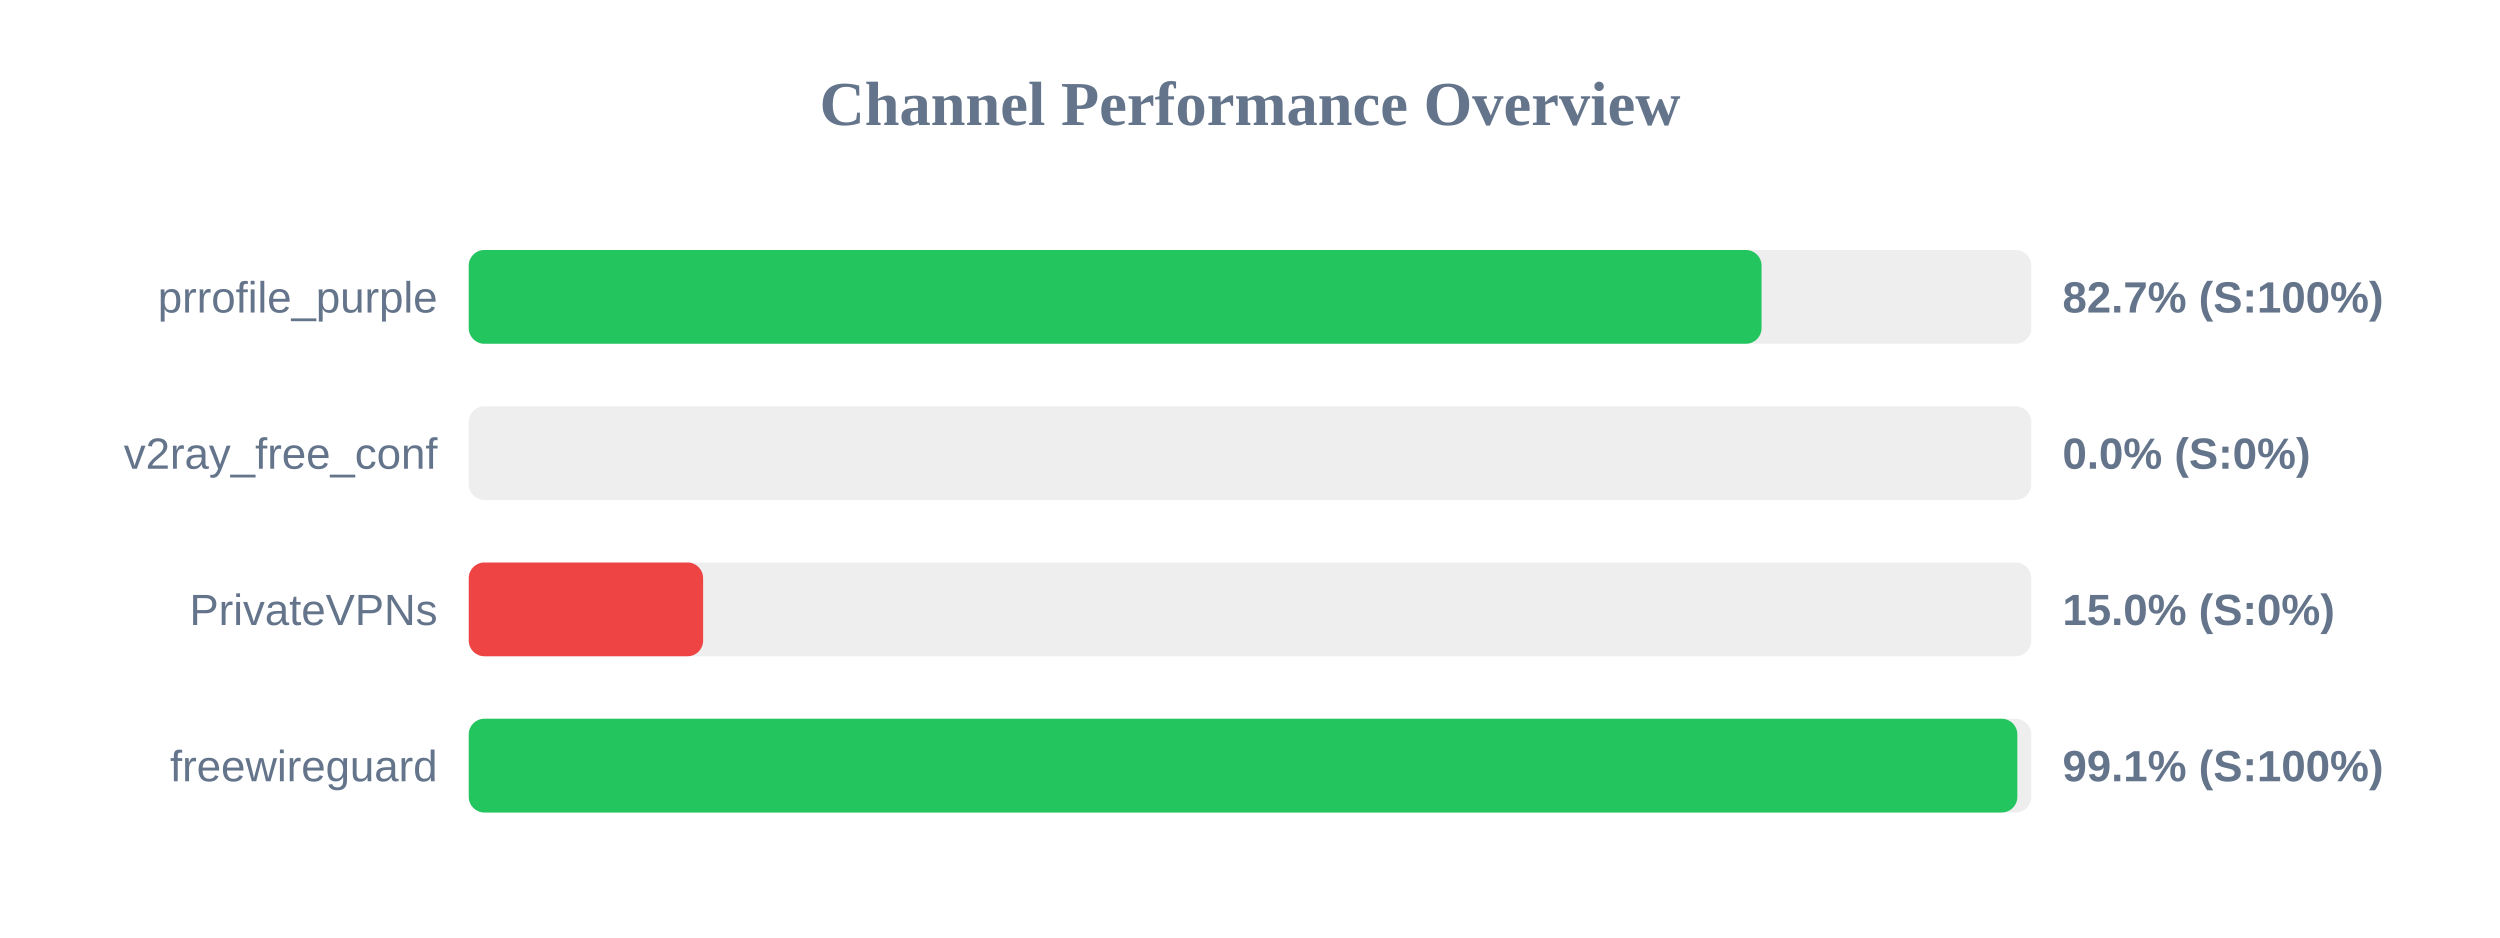
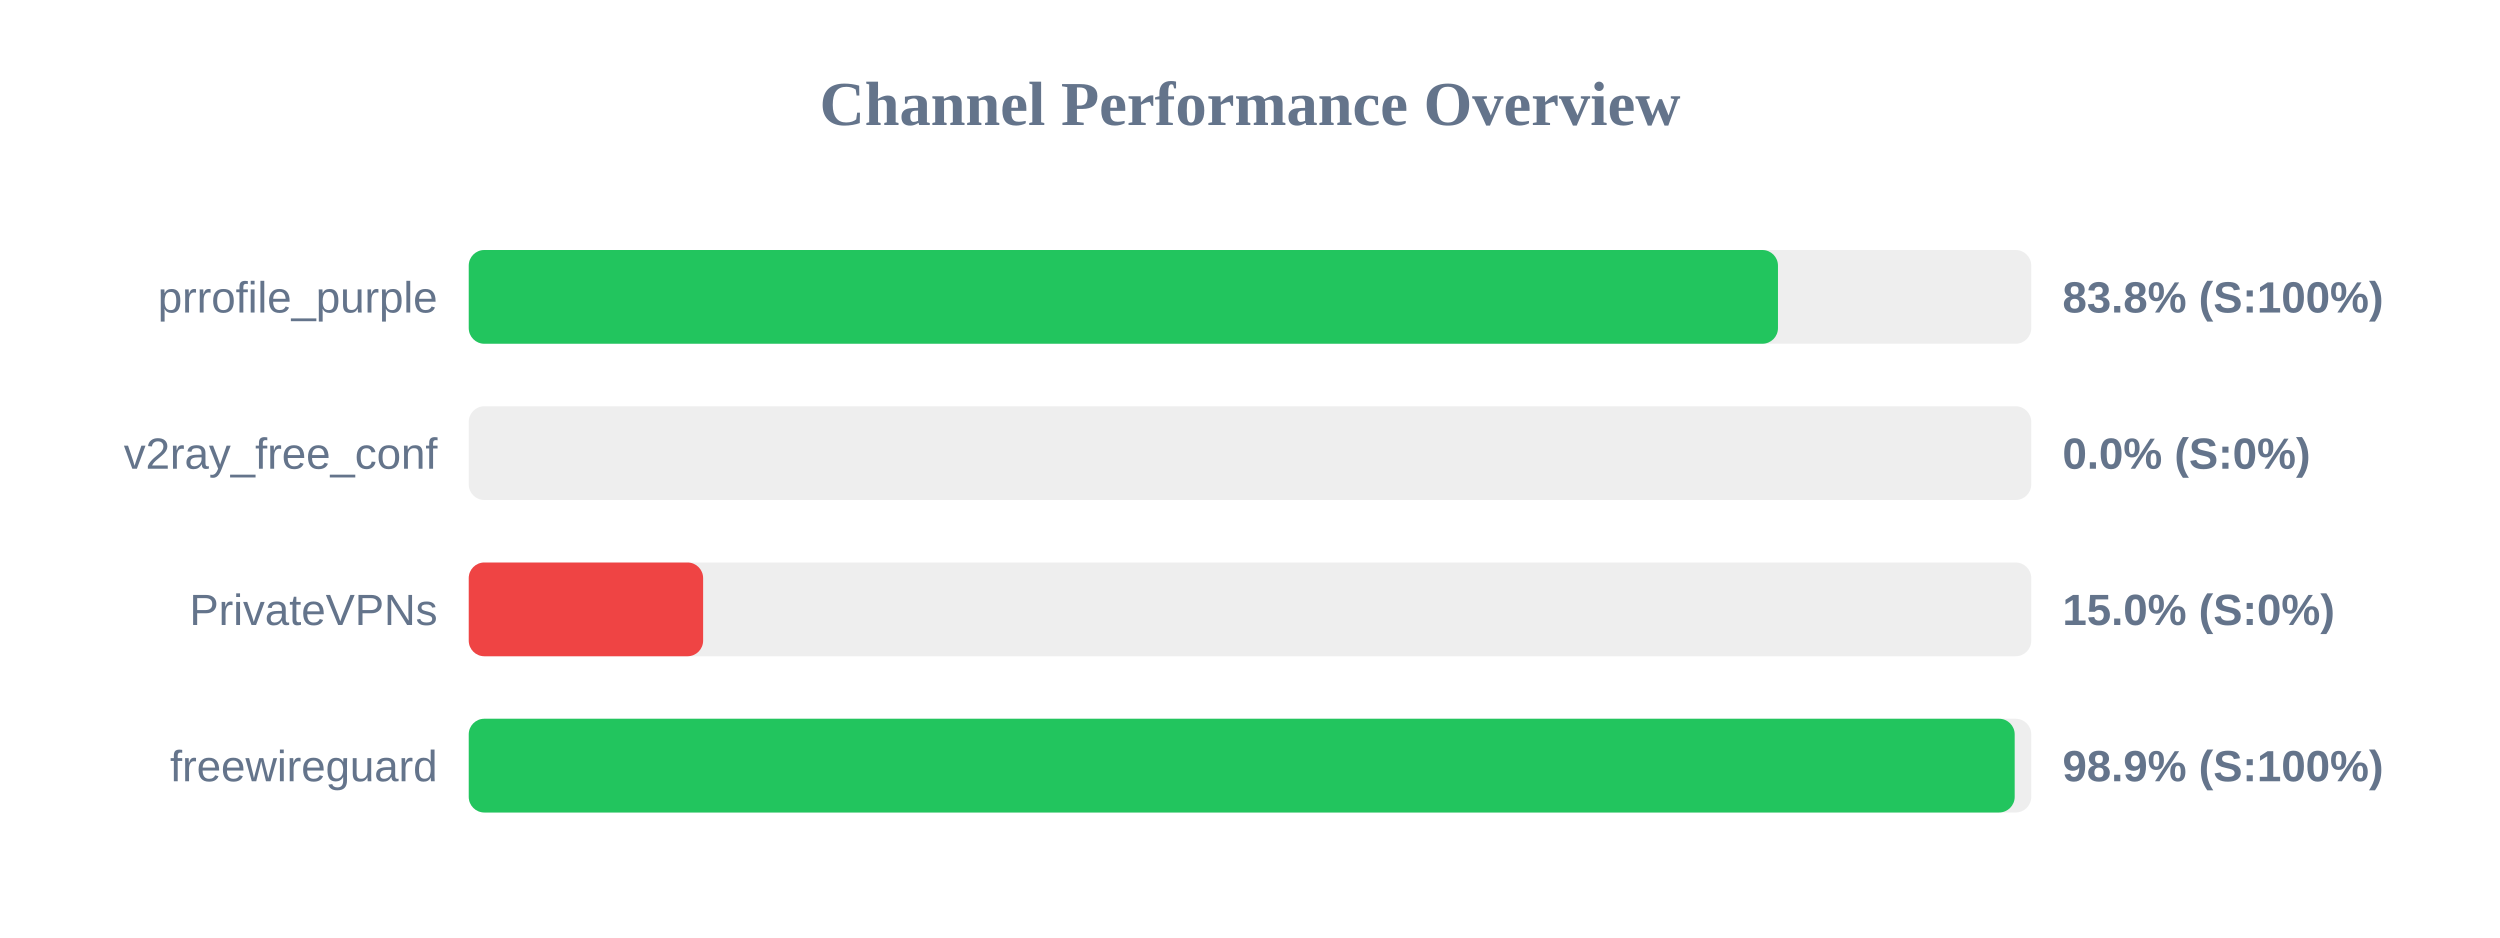
<svg xmlns="http://www.w3.org/2000/svg" width="800" height="300" version="1.1">
  <style>
        .row { font: 14px Arial; fill: #64748b; }
        .score { font: bold 14px Arial; fill: #64748b; }
    </style>
  <text x="400" y="40" text-anchor="middle" font-size="20px" font-weight="bold" fill="#64748b">Channel Performance Overview</text>
  <rect x="150" y="80" width="500" height="30" fill="#eee" rx="5" />
-   <rect x="150" y="80" width="413.7" height="30" fill="#22c55e" rx="5" />
+   <rect x="150" y="80" width="418.95" height="30" fill="#22c55e" rx="5" />
  <text x="140" y="100" text-anchor="end" class="row">prrofile_purple</text>
-   <text x="660" y="100" text-anchor="start" class="score">82.7% (S:100%)</text>
+   <text x="660" y="100" text-anchor="start" class="score">83.8% (S:100%)</text>
  <rect x="150" y="130" width="500" height="30" fill="#eee" rx="5" />
  <rect x="150" y="130" width="0.0" height="30" fill="#ef4444" rx="5" />
  <text x="140" y="150" text-anchor="end" class="row">v2ray_free_conf</text>
  <text x="660" y="150" text-anchor="start" class="score">0.0% (S:0%)</text>
  <rect x="150" y="180" width="500" height="30" fill="#eee" rx="5" />
  <rect x="150" y="180" width="75.0" height="30" fill="#ef4444" rx="5" />
  <text x="140" y="200" text-anchor="end" class="row">PrivateVPNs</text>
  <text x="660" y="200" text-anchor="start" class="score">15.0% (S:0%)</text>
  <rect x="150" y="230" width="500" height="30" fill="#eee" rx="5" />
-   <rect x="150" y="230" width="495.55" height="30" fill="#22c55e" rx="5" />
+   <rect x="150" y="230" width="494.7" height="30" fill="#22c55e" rx="5" />
  <text x="140" y="250" text-anchor="end" class="row">freewireguard</text>
-   <text x="660" y="250" text-anchor="start" class="score">99.1% (S:100%)</text>
+   <text x="660" y="250" text-anchor="start" class="score">98.9% (S:100%)</text>
</svg>
